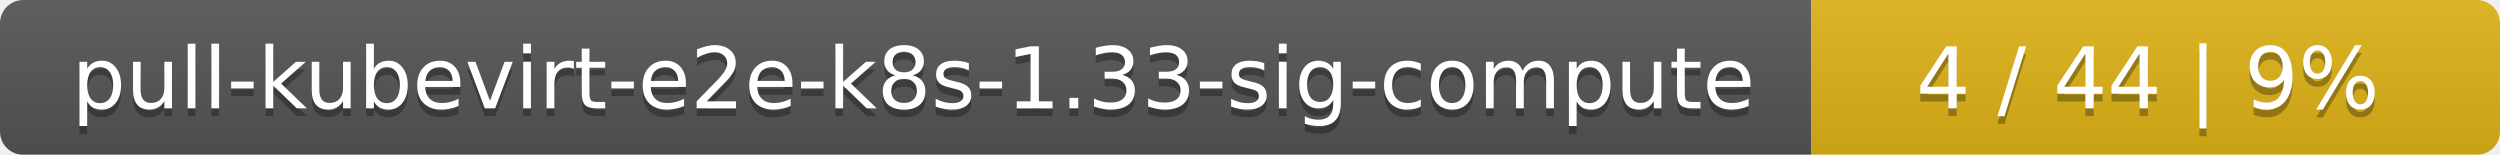
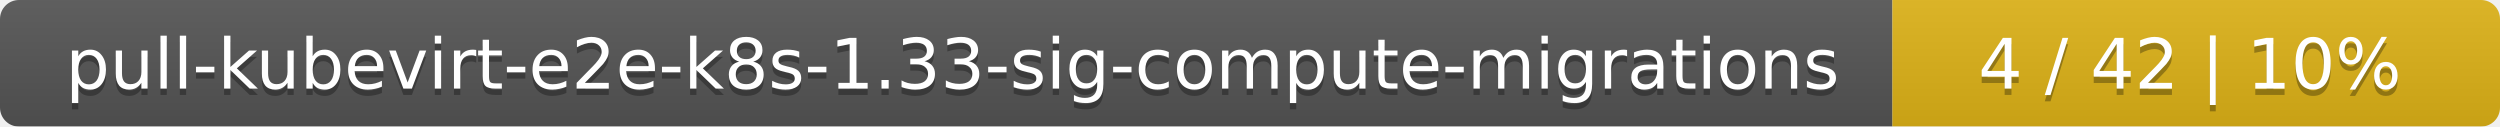
- <svg xmlns="http://www.w3.org/2000/svg" width="323" height="20">
+ <svg xmlns="http://www.w3.org/2000/svg" width="395" height="20">
  <linearGradient id="smooth" x2="0" y2="100%">
    <stop offset="0" stop-color="#bbb" stop-opacity=".1" />
    <stop offset="1" stop-opacity=".1" />
  </linearGradient>
  <mask id="round">
-     <rect width="323" height="20" rx="3" fill="#fff" />
+     <rect width="395" height="20" rx="3" fill="#fff" />
  </mask>
  <g mask="url(#round)">
-     <rect width="234" height="20" fill="#555" />
-     <rect x="234" width="89" height="20" fill="#dfb317" />
-     <rect width="323" height="20" fill="url(#smooth)" />
+     <rect width="299" height="20" fill="#555" />
+     <rect x="299" width="96" height="20" fill="#dfb317" />
+     <rect width="395" height="20" fill="url(#smooth)" />
  </g>
  <g fill="#fff" text-anchor="middle" font-family="DejaVu Sans,Verdana,Geneva,sans-serif" font-size="11">
-     <text x="118" y="15" fill="#010101" fill-opacity=".3">pull-kubevirt-e2e-k8s-1.33-sig-compute</text>
-     <text x="118" y="14">pull-kubevirt-e2e-k8s-1.33-sig-compute</text>
-     <text x="277.5" y="15" fill="#010101" fill-opacity=".3">4 / 44    |    9%</text>
-     <text x="277.5" y="14">4 / 44    |    9%</text>
+     <text x="150.5" y="15" fill="#010101" fill-opacity=".3">pull-kubevirt-e2e-k8s-1.33-sig-compute-migrations</text>
+     <text x="150.5" y="14">pull-kubevirt-e2e-k8s-1.33-sig-compute-migrations</text>
+     <text x="346" y="15" fill="#010101" fill-opacity=".3">4 / 42    |    10%</text>
+     <text x="346" y="14">4 / 42    |    10%</text>
  </g>
</svg>
